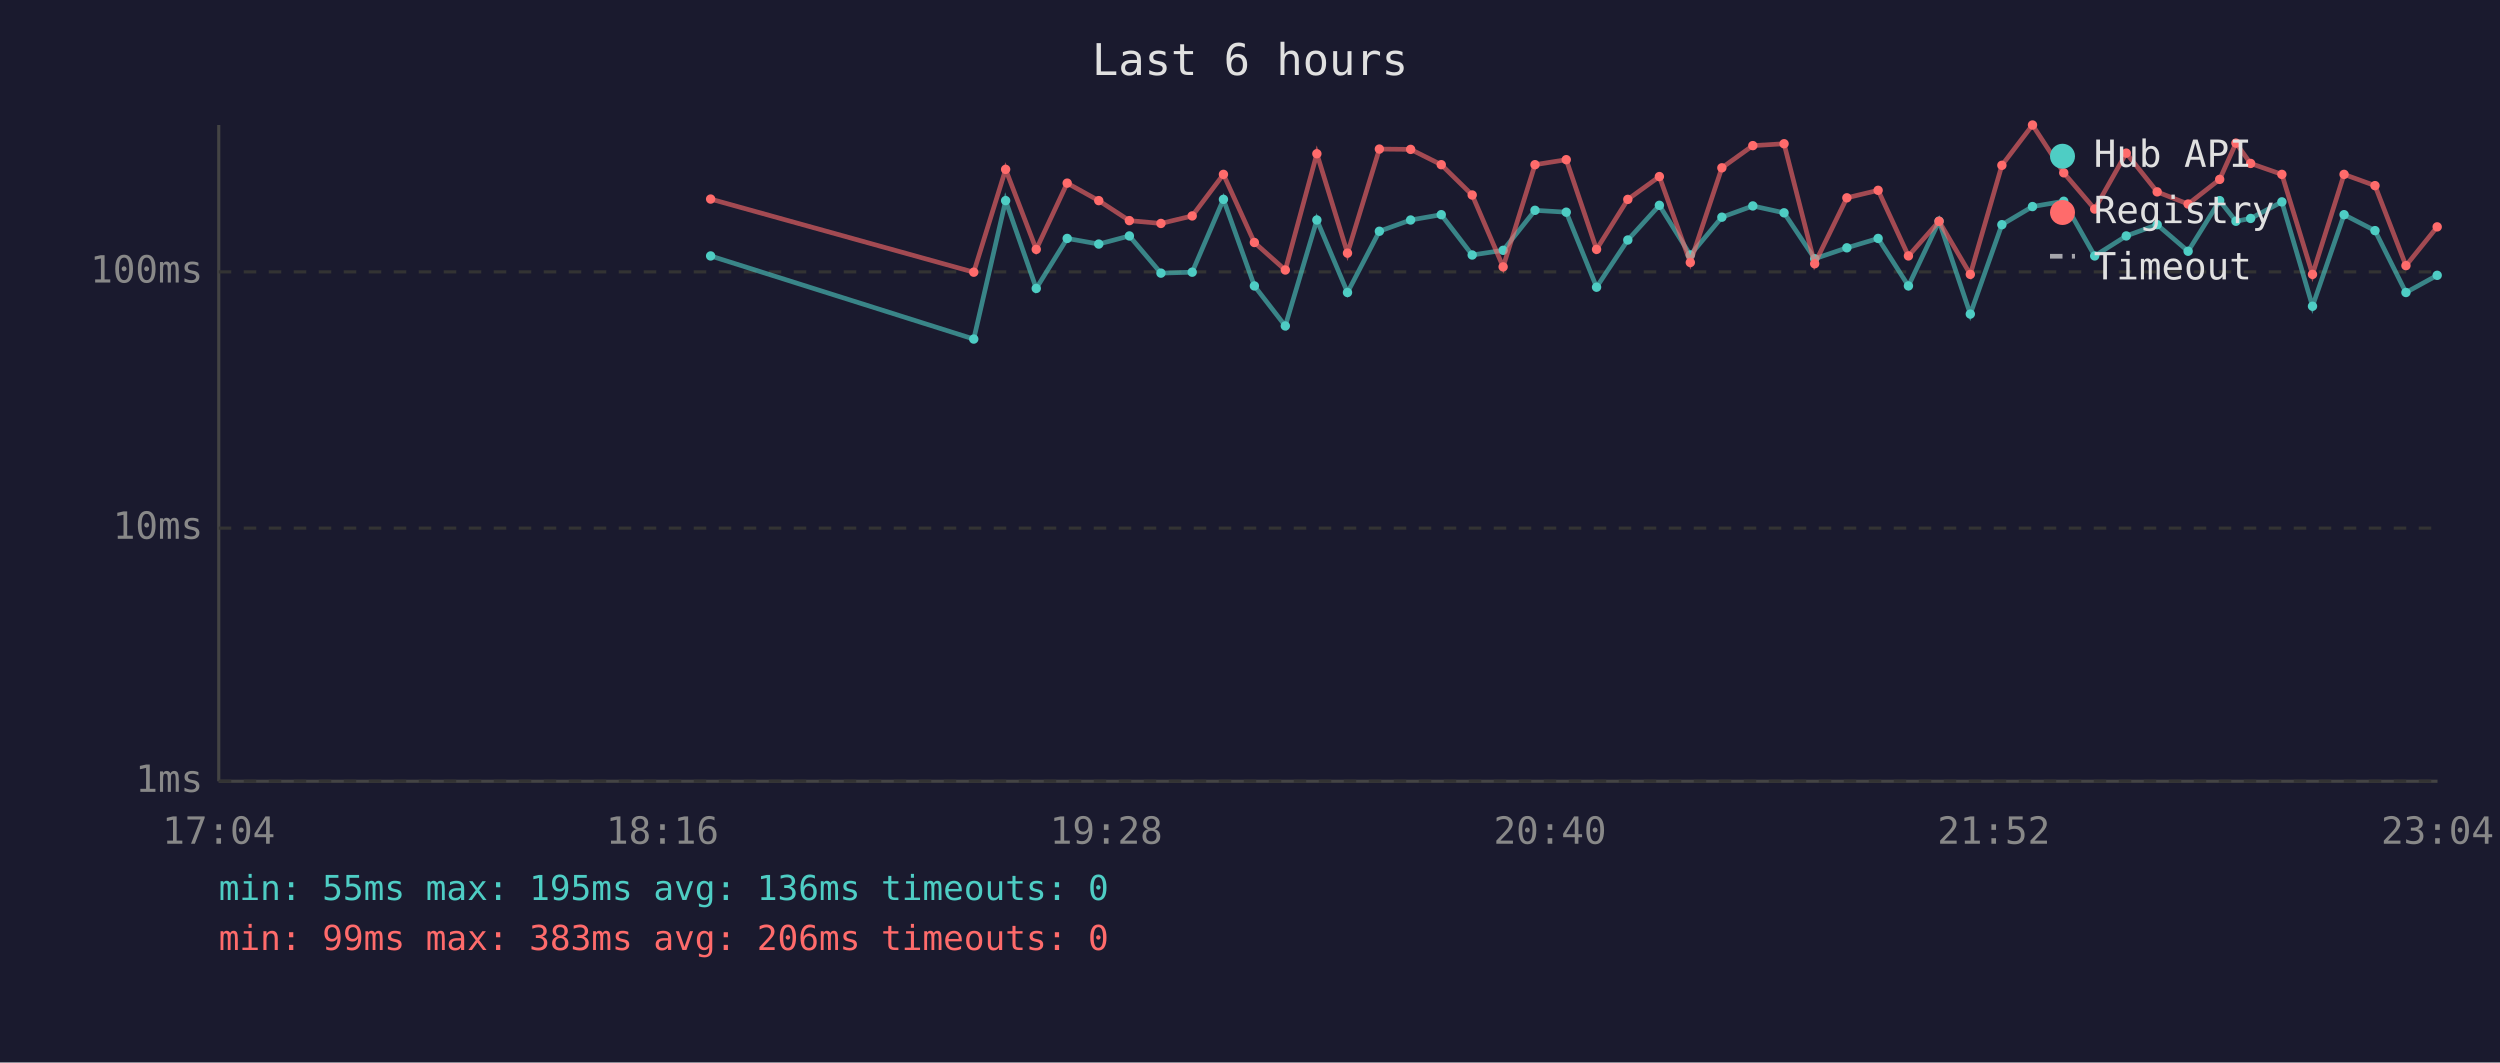
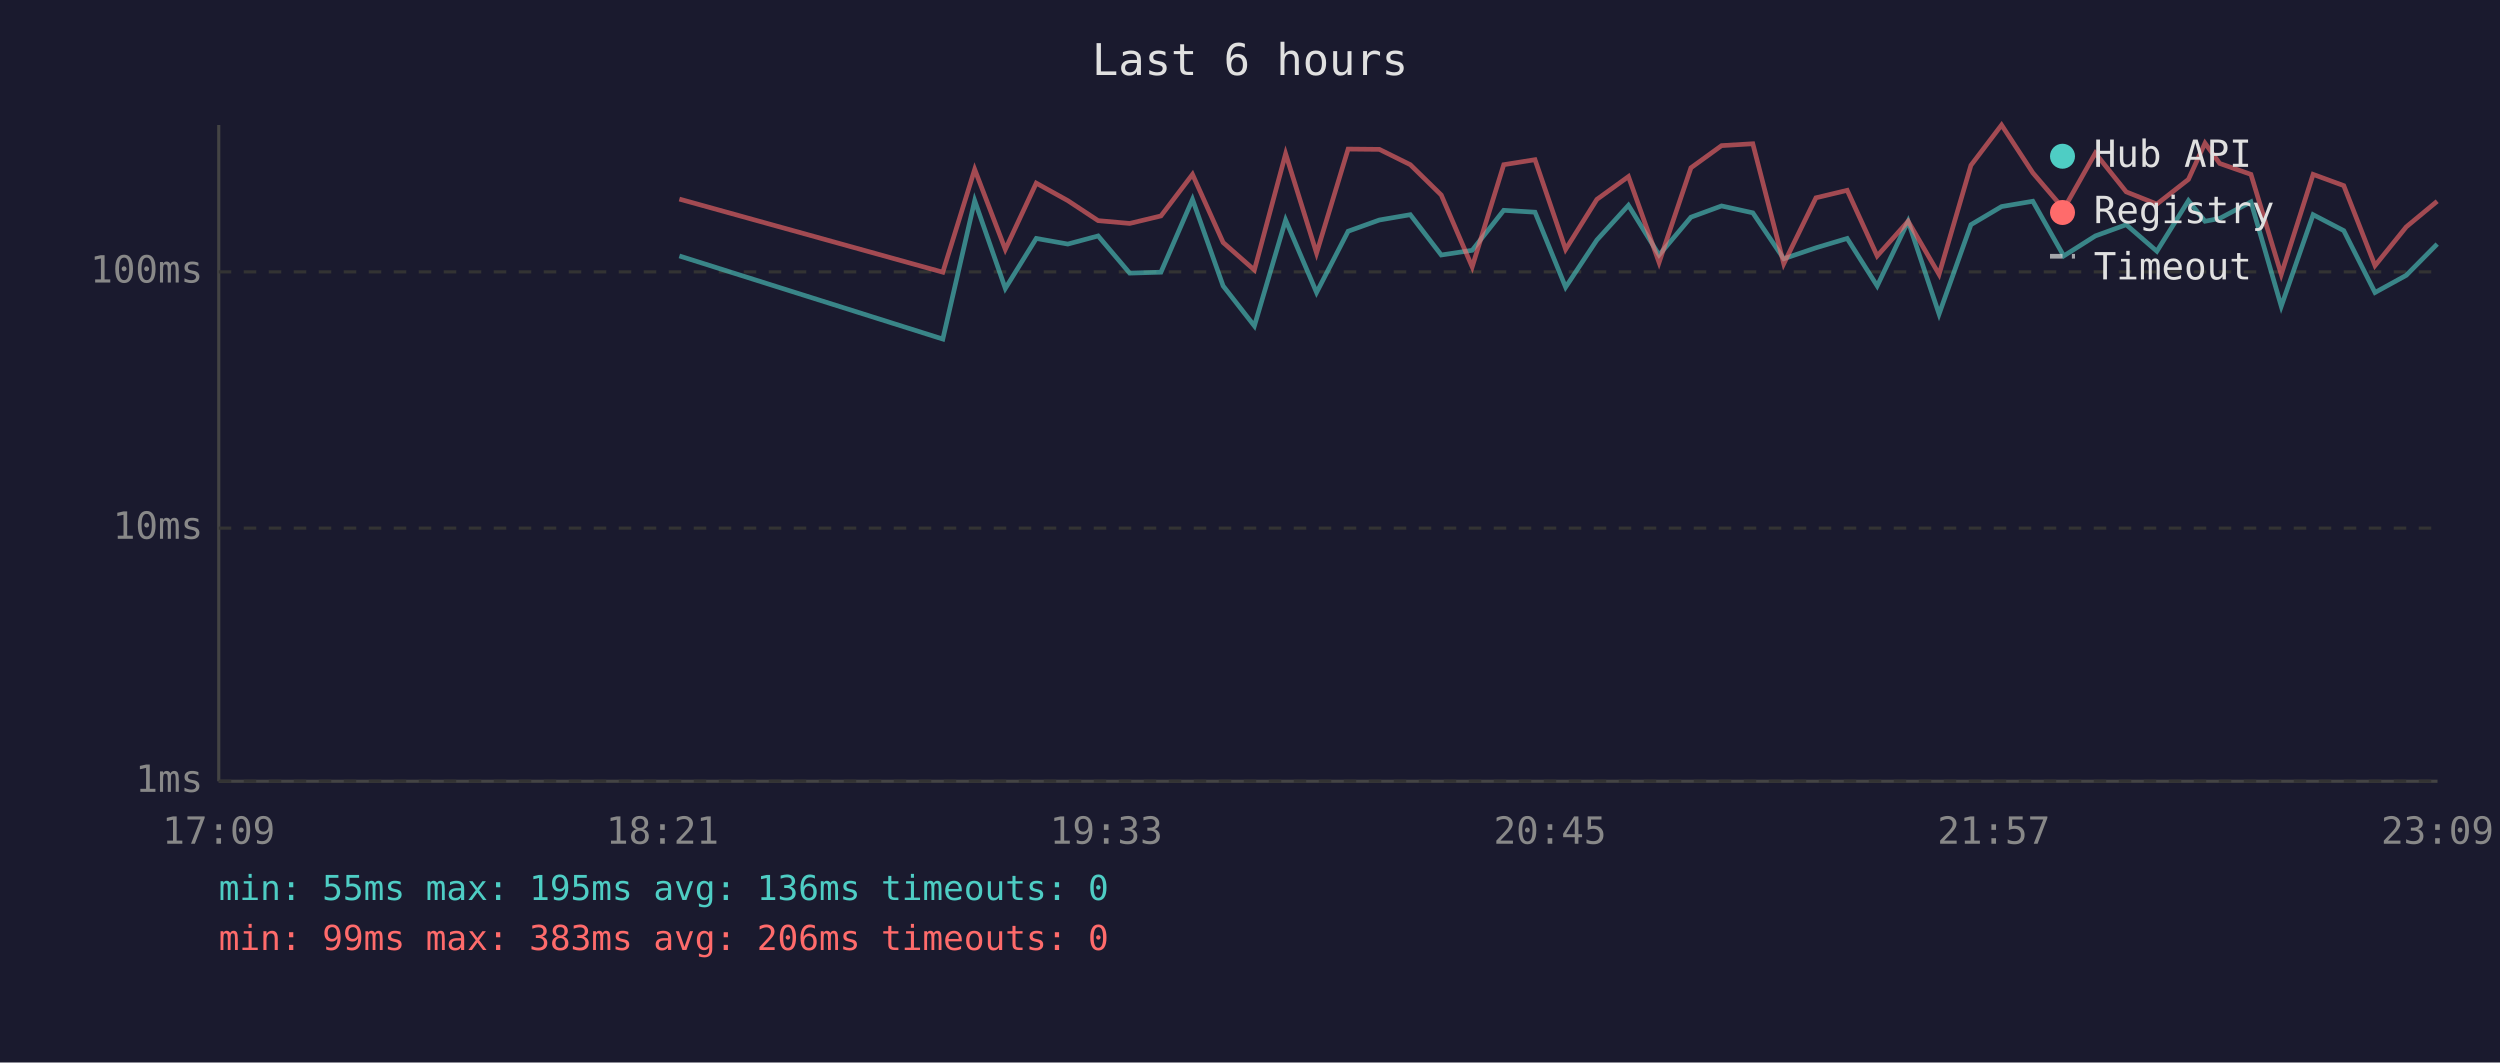
<svg xmlns="http://www.w3.org/2000/svg" viewBox="0 0 800 340" font-family="monospace" font-size="12">
  <rect width="800" height="340" fill="#1a1a2e" />
  <text x="400" y="24" fill="#e0e0e0" font-size="14" text-anchor="middle">Last 6 hours</text>
  <line x1="70" y1="40" x2="70" y2="250" stroke="#444" stroke-width="1" />
  <line x1="70" y1="250" x2="780" y2="250" stroke="#444" stroke-width="1" />
  <line x1="70" y1="250" x2="780" y2="250" stroke="#333" stroke-width="1" stroke-dasharray="4" />
  <text x="65" y="250" fill="#888" text-anchor="end" dominant-baseline="middle">1ms</text>
  <line x1="70" y1="169" x2="780" y2="169" stroke="#333" stroke-width="1" stroke-dasharray="4" />
  <text x="65" y="169" fill="#888" text-anchor="end" dominant-baseline="middle">10ms</text>
  <line x1="70" y1="87" x2="780" y2="87" stroke="#333" stroke-width="1" stroke-dasharray="4" />
  <text x="65" y="87" fill="#888" text-anchor="end" dominant-baseline="middle">100ms</text>
-   <text x="70" y="270" fill="#888" text-anchor="middle">17:04</text>
-   <text x="212" y="270" fill="#888" text-anchor="middle">18:16</text>
-   <text x="354" y="270" fill="#888" text-anchor="middle">19:28</text>
-   <text x="496" y="270" fill="#888" text-anchor="middle">20:40</text>
-   <text x="638" y="270" fill="#888" text-anchor="middle">21:52</text>
-   <text x="780" y="270" fill="#888" text-anchor="middle">23:04</text>
-   <polyline points="227.4,81.9 311.6,108.5 321.8,64.2 331.6,92.3 341.5,76.3 351.6,78.1 361.4,75.5 371.5,87.4 381.5,87.1 391.5,63.8 401.4,91.5 411.3,104.3 421.4,70.4 431.2,93.6 441.4,74.0 451.4,70.4 461.2,68.7 471.1,81.6 481.0,80.1 491.2,67.3 501.2,67.9 510.9,91.9 520.9,76.8 531.0,65.7 540.9,81.6 551.0,69.5 560.9,65.9 570.9,68.1 580.7,82.8 591.0,79.3 601.0,76.3 610.7,91.5 620.5,70.8 630.5,100.5 640.6,71.9 650.4,66.1 660.4,64.4 670.3,81.9 680.4,75.5 690.3,71.9 700.2,80.4 710.3,64.2 715.5,70.8 720.2,69.9 730.2,64.6 740.0,98.0 750.1,68.7 760.0,73.8 769.9,93.6 779.9,88.1" fill="none" stroke="#4ecdc4" stroke-width="1.5" opacity="0.6" />
-   <circle cx="227.4" cy="81.9" r="1.5" fill="#4ecdc4" />
-   <circle cx="311.6" cy="108.5" r="1.5" fill="#4ecdc4" />
-   <circle cx="321.8" cy="64.2" r="1.5" fill="#4ecdc4" />
-   <circle cx="331.6" cy="92.3" r="1.5" fill="#4ecdc4" />
-   <circle cx="341.5" cy="76.3" r="1.5" fill="#4ecdc4" />
-   <circle cx="351.6" cy="78.1" r="1.5" fill="#4ecdc4" />
-   <circle cx="361.4" cy="75.5" r="1.5" fill="#4ecdc4" />
-   <circle cx="371.5" cy="87.4" r="1.5" fill="#4ecdc4" />
-   <circle cx="381.5" cy="87.1" r="1.5" fill="#4ecdc4" />
-   <circle cx="391.5" cy="63.8" r="1.5" fill="#4ecdc4" />
-   <circle cx="401.4" cy="91.5" r="1.5" fill="#4ecdc4" />
-   <circle cx="411.3" cy="104.3" r="1.5" fill="#4ecdc4" />
-   <circle cx="421.4" cy="70.4" r="1.5" fill="#4ecdc4" />
-   <circle cx="431.2" cy="93.6" r="1.5" fill="#4ecdc4" />
-   <circle cx="441.4" cy="74.0" r="1.5" fill="#4ecdc4" />
-   <circle cx="451.4" cy="70.4" r="1.5" fill="#4ecdc4" />
-   <circle cx="461.2" cy="68.7" r="1.5" fill="#4ecdc4" />
-   <circle cx="471.1" cy="81.6" r="1.5" fill="#4ecdc4" />
-   <circle cx="481.0" cy="80.1" r="1.5" fill="#4ecdc4" />
-   <circle cx="491.2" cy="67.3" r="1.5" fill="#4ecdc4" />
-   <circle cx="501.2" cy="67.9" r="1.5" fill="#4ecdc4" />
-   <circle cx="510.9" cy="91.9" r="1.5" fill="#4ecdc4" />
-   <circle cx="520.9" cy="76.8" r="1.5" fill="#4ecdc4" />
-   <circle cx="531.0" cy="65.7" r="1.5" fill="#4ecdc4" />
-   <circle cx="540.9" cy="81.6" r="1.5" fill="#4ecdc4" />
-   <circle cx="551.0" cy="69.5" r="1.5" fill="#4ecdc4" />
-   <circle cx="560.9" cy="65.9" r="1.5" fill="#4ecdc4" />
-   <circle cx="570.9" cy="68.1" r="1.5" fill="#4ecdc4" />
-   <circle cx="580.7" cy="82.8" r="1.5" fill="#4ecdc4" />
-   <circle cx="591.0" cy="79.3" r="1.5" fill="#4ecdc4" />
-   <circle cx="601.0" cy="76.3" r="1.5" fill="#4ecdc4" />
-   <circle cx="610.7" cy="91.5" r="1.5" fill="#4ecdc4" />
-   <circle cx="620.5" cy="70.8" r="1.5" fill="#4ecdc4" />
-   <circle cx="630.5" cy="100.5" r="1.5" fill="#4ecdc4" />
-   <circle cx="640.6" cy="71.9" r="1.5" fill="#4ecdc4" />
-   <circle cx="650.4" cy="66.1" r="1.5" fill="#4ecdc4" />
-   <circle cx="660.4" cy="64.4" r="1.5" fill="#4ecdc4" />
-   <circle cx="670.3" cy="81.9" r="1.5" fill="#4ecdc4" />
-   <circle cx="680.4" cy="75.5" r="1.5" fill="#4ecdc4" />
-   <circle cx="690.3" cy="71.9" r="1.5" fill="#4ecdc4" />
-   <circle cx="700.2" cy="80.4" r="1.5" fill="#4ecdc4" />
-   <circle cx="710.3" cy="64.2" r="1.5" fill="#4ecdc4" />
-   <circle cx="715.5" cy="70.8" r="1.5" fill="#4ecdc4" />
-   <circle cx="720.2" cy="69.9" r="1.5" fill="#4ecdc4" />
-   <circle cx="730.2" cy="64.6" r="1.5" fill="#4ecdc4" />
-   <circle cx="740.0" cy="98.0" r="1.5" fill="#4ecdc4" />
-   <circle cx="750.1" cy="68.7" r="1.5" fill="#4ecdc4" />
-   <circle cx="760.0" cy="73.8" r="1.5" fill="#4ecdc4" />
-   <circle cx="769.9" cy="93.6" r="1.5" fill="#4ecdc4" />
-   <circle cx="779.9" cy="88.1" r="1.5" fill="#4ecdc4" />
-   <polyline points="227.4,63.7 311.6,87.1 321.8,54.2 331.6,79.8 341.5,58.6 351.6,64.2 361.4,70.6 371.5,71.5 381.5,69.1 391.5,55.8 401.4,77.6 411.3,86.4 421.4,49.2 431.2,81.0 441.4,47.7 451.4,47.8 461.2,52.7 471.1,62.4 481.0,85.4 491.2,52.7 501.2,51.1 510.9,79.8 520.9,63.8 531.0,56.5 540.9,84.0 551.0,53.7 560.9,46.6 570.9,46.0 580.7,84.4 591.0,63.3 601.0,60.9 610.7,81.9 620.5,70.8 630.5,87.8 640.6,52.9 650.4,40.0 660.4,55.3 670.3,66.9 680.4,49.0 690.3,61.4 700.2,65.3 710.3,57.4 715.5,45.8 720.2,52.3 730.2,55.8 740.0,87.8 750.1,55.8 760.0,59.4 769.9,85.0 779.9,72.6" fill="none" stroke="#ff6b6b" stroke-width="1.5" opacity="0.6" />
-   <circle cx="227.4" cy="63.7" r="1.5" fill="#ff6b6b" />
-   <circle cx="311.6" cy="87.1" r="1.5" fill="#ff6b6b" />
-   <circle cx="321.8" cy="54.2" r="1.5" fill="#ff6b6b" />
-   <circle cx="331.6" cy="79.8" r="1.5" fill="#ff6b6b" />
-   <circle cx="341.5" cy="58.6" r="1.5" fill="#ff6b6b" />
-   <circle cx="351.6" cy="64.2" r="1.5" fill="#ff6b6b" />
-   <circle cx="361.4" cy="70.6" r="1.5" fill="#ff6b6b" />
-   <circle cx="371.5" cy="71.5" r="1.5" fill="#ff6b6b" />
-   <circle cx="381.5" cy="69.1" r="1.5" fill="#ff6b6b" />
-   <circle cx="391.5" cy="55.8" r="1.5" fill="#ff6b6b" />
-   <circle cx="401.4" cy="77.6" r="1.5" fill="#ff6b6b" />
-   <circle cx="411.3" cy="86.4" r="1.5" fill="#ff6b6b" />
-   <circle cx="421.4" cy="49.2" r="1.5" fill="#ff6b6b" />
-   <circle cx="431.2" cy="81.0" r="1.5" fill="#ff6b6b" />
-   <circle cx="441.4" cy="47.7" r="1.5" fill="#ff6b6b" />
-   <circle cx="451.4" cy="47.8" r="1.5" fill="#ff6b6b" />
-   <circle cx="461.2" cy="52.7" r="1.5" fill="#ff6b6b" />
-   <circle cx="471.1" cy="62.4" r="1.5" fill="#ff6b6b" />
-   <circle cx="481.0" cy="85.4" r="1.5" fill="#ff6b6b" />
-   <circle cx="491.2" cy="52.7" r="1.5" fill="#ff6b6b" />
-   <circle cx="501.2" cy="51.1" r="1.5" fill="#ff6b6b" />
-   <circle cx="510.9" cy="79.8" r="1.5" fill="#ff6b6b" />
-   <circle cx="520.9" cy="63.8" r="1.5" fill="#ff6b6b" />
-   <circle cx="531.0" cy="56.5" r="1.5" fill="#ff6b6b" />
-   <circle cx="540.9" cy="84.0" r="1.5" fill="#ff6b6b" />
-   <circle cx="551.0" cy="53.7" r="1.5" fill="#ff6b6b" />
-   <circle cx="560.9" cy="46.6" r="1.5" fill="#ff6b6b" />
-   <circle cx="570.9" cy="46.0" r="1.5" fill="#ff6b6b" />
-   <circle cx="580.7" cy="84.4" r="1.5" fill="#ff6b6b" />
-   <circle cx="591.0" cy="63.3" r="1.5" fill="#ff6b6b" />
-   <circle cx="601.0" cy="60.9" r="1.5" fill="#ff6b6b" />
-   <circle cx="610.7" cy="81.9" r="1.5" fill="#ff6b6b" />
-   <circle cx="620.5" cy="70.8" r="1.5" fill="#ff6b6b" />
-   <circle cx="630.5" cy="87.8" r="1.5" fill="#ff6b6b" />
-   <circle cx="640.6" cy="52.9" r="1.5" fill="#ff6b6b" />
-   <circle cx="650.4" cy="40.0" r="1.5" fill="#ff6b6b" />
-   <circle cx="660.4" cy="55.3" r="1.5" fill="#ff6b6b" />
-   <circle cx="670.3" cy="66.9" r="1.5" fill="#ff6b6b" />
-   <circle cx="680.4" cy="49.0" r="1.5" fill="#ff6b6b" />
-   <circle cx="690.3" cy="61.4" r="1.5" fill="#ff6b6b" />
-   <circle cx="700.2" cy="65.3" r="1.5" fill="#ff6b6b" />
-   <circle cx="710.3" cy="57.4" r="1.5" fill="#ff6b6b" />
-   <circle cx="715.5" cy="45.8" r="1.5" fill="#ff6b6b" />
-   <circle cx="720.2" cy="52.3" r="1.5" fill="#ff6b6b" />
-   <circle cx="730.2" cy="55.8" r="1.5" fill="#ff6b6b" />
-   <circle cx="740.0" cy="87.8" r="1.5" fill="#ff6b6b" />
-   <circle cx="750.1" cy="55.8" r="1.5" fill="#ff6b6b" />
-   <circle cx="760.0" cy="59.4" r="1.5" fill="#ff6b6b" />
-   <circle cx="769.9" cy="85.0" r="1.5" fill="#ff6b6b" />
-   <circle cx="779.9" cy="72.6" r="1.5" fill="#ff6b6b" />
+   <text x="70" y="270" fill="#888" text-anchor="middle">17:09</text>
+   <text x="212" y="270" fill="#888" text-anchor="middle">18:21</text>
+   <text x="354" y="270" fill="#888" text-anchor="middle">19:33</text>
+   <text x="496" y="270" fill="#888" text-anchor="middle">20:45</text>
+   <text x="638" y="270" fill="#888" text-anchor="middle">21:57</text>
+   <text x="780" y="270" fill="#888" text-anchor="middle">23:09</text>
+   <polyline points="217.4,81.9 301.7,108.5 311.9,64.2 321.7,92.3 331.6,76.3 341.7,78.1 351.4,75.5 361.5,87.4 371.5,87.1 381.6,63.8 391.4,91.5 401.4,104.3 411.4,70.4 421.3,93.6 431.4,74.0 441.4,70.4 451.3,68.7 461.2,81.6 471.1,80.1 481.2,67.3 491.2,67.9 501.0,91.9 511.0,76.8 521.1,65.7 530.9,81.6 541.1,69.5 550.9,65.9 560.9,68.1 570.8,82.8 581.1,79.3 591.1,76.3 600.7,91.5 610.6,70.8 620.5,100.5 630.7,71.9 640.5,66.1 650.5,64.4 660.4,81.9 670.5,75.5 680.4,71.9 690.2,80.4 700.3,64.2 705.6,70.8 710.3,69.9 720.3,64.6 730.0,98.0 740.2,68.7 750.0,73.8 760.0,93.6 770.0,88.1 779.9,78.1" fill="none" stroke="#4ecdc4" stroke-width="1.5" opacity="0.6" />
+   <polyline points="217.4,63.7 301.7,87.1 311.9,54.2 321.7,79.8 331.6,58.6 341.7,64.2 351.4,70.6 361.5,71.5 371.5,69.1 381.6,55.8 391.4,77.6 401.4,86.4 411.4,49.2 421.3,81.0 431.4,47.7 441.4,47.8 451.3,52.7 461.2,62.4 471.1,85.4 481.2,52.7 491.2,51.1 501.0,79.8 511.0,63.8 521.1,56.5 530.9,84.0 541.1,53.7 550.9,46.6 560.9,46.0 570.8,84.4 581.1,63.3 591.1,60.9 600.7,81.9 610.6,70.8 620.5,87.8 630.7,52.9 640.5,40.0 650.5,55.3 660.4,66.9 670.5,49.0 680.4,61.4 690.2,65.3 700.3,57.4 705.6,45.8 710.3,52.3 720.3,55.8 730.0,87.8 740.2,55.8 750.0,59.4 760.0,85.0 770.0,72.6 779.9,64.4" fill="none" stroke="#ff6b6b" stroke-width="1.5" opacity="0.6" />
  <circle cx="660" cy="50" r="4" fill="#4ecdc4" />
  <text x="670" y="50" fill="#e0e0e0" dominant-baseline="middle">Hub API</text>
  <circle cx="660" cy="68" r="4" fill="#ff6b6b" />
  <text x="670" y="68" fill="#e0e0e0" dominant-baseline="middle">Registry</text>
  <line x1="656" y1="82" x2="664" y2="82" stroke="#e0e0e0" stroke-width="1.5" stroke-dasharray="4,3" opacity="0.7" />
  <text x="670" y="86" fill="#e0e0e0" dominant-baseline="middle">Timeout</text>
  <text x="70" y="288" fill="#4ecdc4" font-size="11">min: 55ms  max: 195ms  avg: 136ms  timeouts: 0</text>
  <text x="70" y="304" fill="#ff6b6b" font-size="11">min: 99ms  max: 383ms  avg: 206ms  timeouts: 0</text>
</svg>
